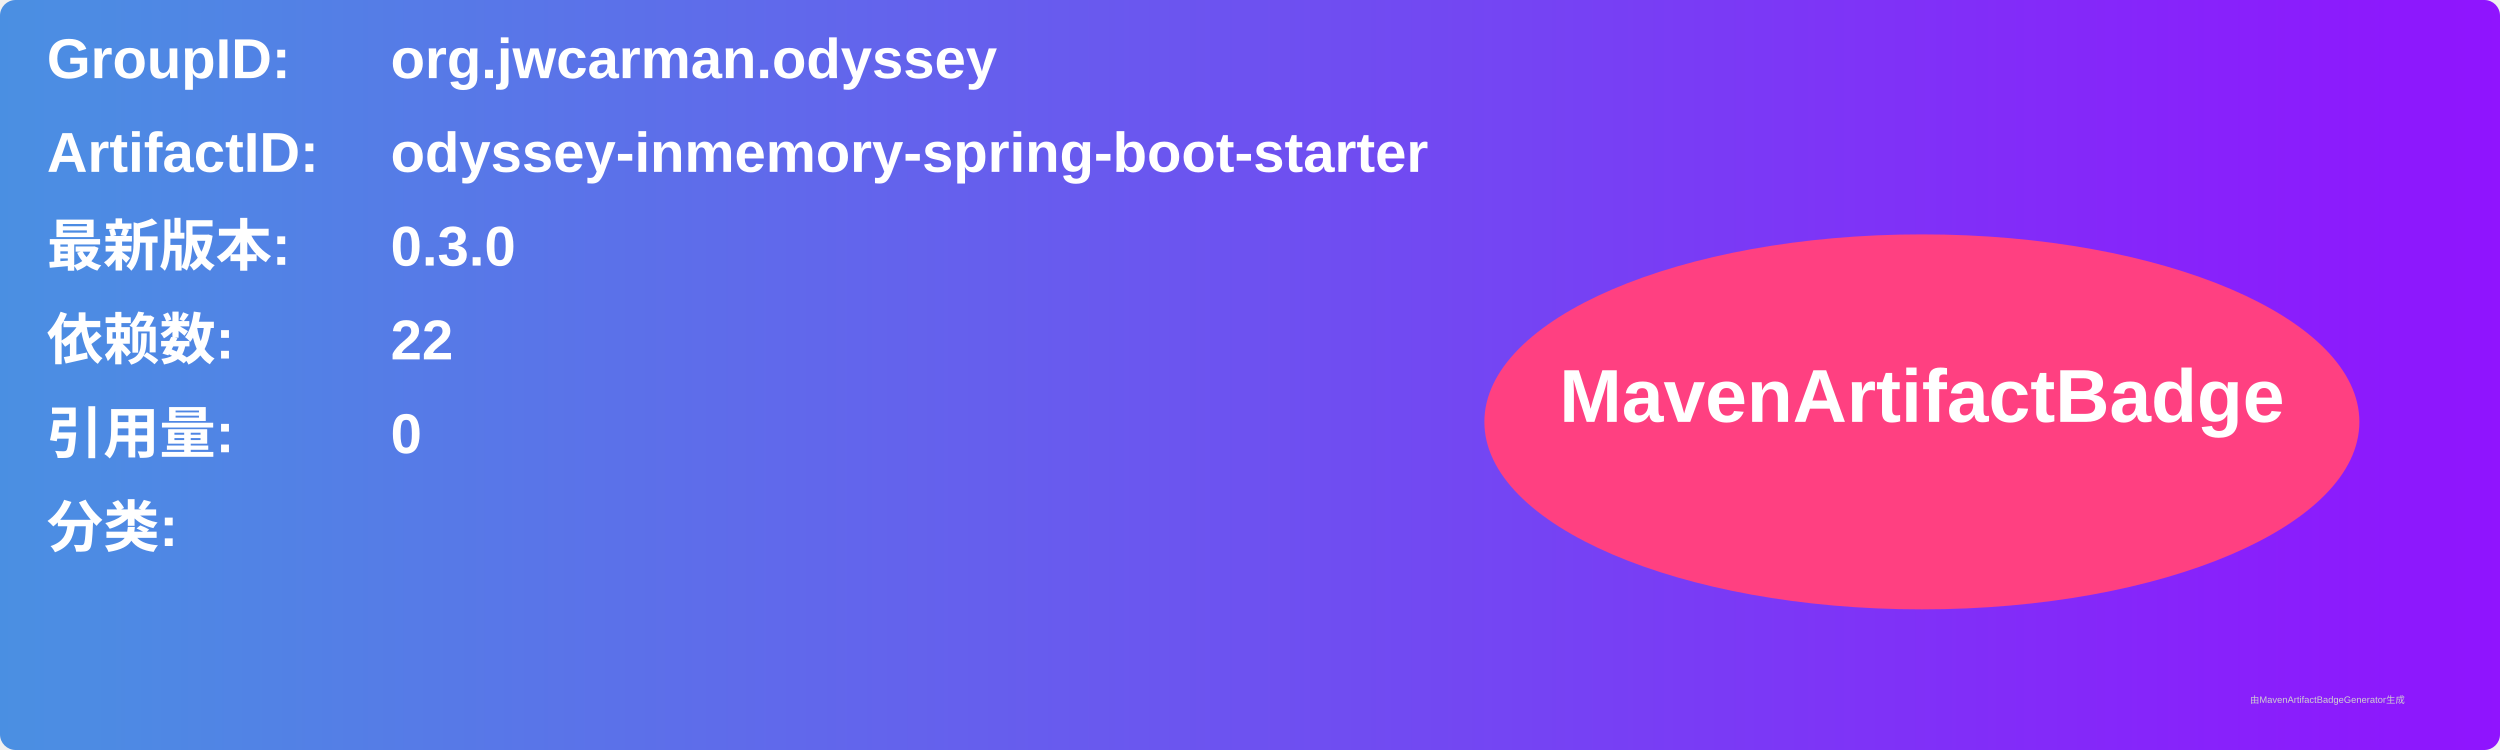
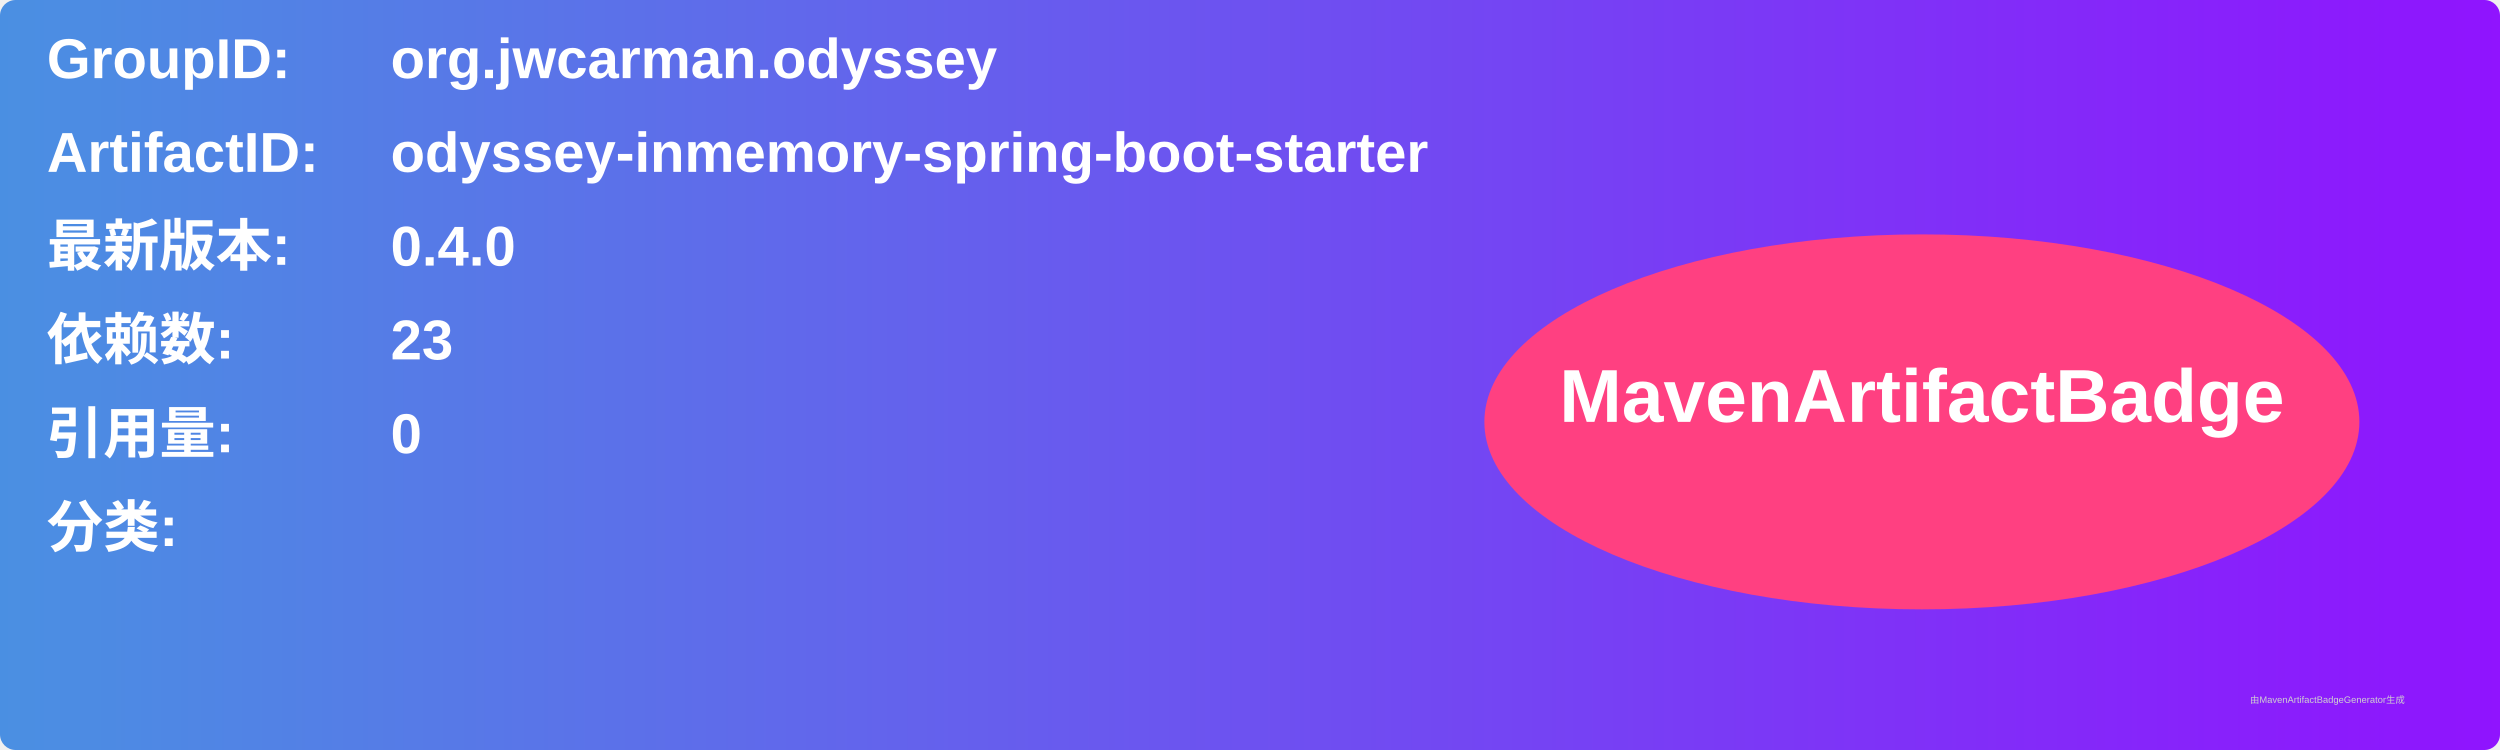
<svg xmlns="http://www.w3.org/2000/svg" width="800" height="240" viewBox="0 0 800 240">
  <linearGradient id="grad" x1="0%" y1="0%" x2="100%" y2="0%">
    <stop offset="0%" stop-color="#4a90e2" />
    <stop offset="100%" stop-color="#9013fe" />
  </linearGradient>
  <rect width="100%" height="100%" rx="5" ry="5" fill="url(#grad)" />
  <g transform="translate(15, 15)">
    <text x="0" y="10" font-family="Arial" font-size="18" fill="white" font-weight="bold" width="260">GroupID:</text>
    <text x="110" y="10" font-family="Arial" font-size="18" fill="white" font-weight="bold" width="460">org.jwcarman.odyssey</text>
    <text x="0" y="40" font-family="Arial" font-size="18" fill="white" font-weight="bold" width="260">ArtifactID:</text>
    <text x="110" y="40" font-family="Arial" font-size="18" fill="white" font-weight="bold" width="460">odyssey-inmemory-spring-boot-starter</text>
    <text x="0" y="70" font-family="Arial" font-size="18" fill="white" font-weight="bold">最新版本:</text>
    <text x="110" y="70" font-family="Arial" font-size="18" fill="white" font-weight="bold">
-       <tspan font-weight="bold">0.3.0</tspan>
+       <tspan font-weight="bold">0.4.0</tspan>
    </text>
    <text x="0" y="100" font-family="Arial" font-size="18" fill="white" font-weight="bold">依赖数: </text>
    <text x="110" y="100" font-family="Arial" font-size="18" fill="white">
-       <tspan font-weight="bold">22</tspan>
+       <tspan font-weight="bold">23</tspan>
    </text>
    <text x="0" y="130" font-family="Arial" font-size="18" fill="white" font-weight="bold">引用量: </text>
    <text x="110" y="130" font-family="Arial" font-size="18" fill="white">
      <tspan font-weight="bold">0</tspan>
    </text>
    <text x="0" y="160" font-family="Arial" font-size="18" fill="white" font-weight="bold">分类:</text>
    <text x="10" y="190" font-family="Arial" font-size="10" fill="white">
      <tspan font-weight="bold" />
    </text>
    <ellipse cx="600" cy="120" rx="140" ry="60" fill="#ff4081" />
    <text x="600" y="120" text-anchor="middle" font-family="Arial" font-size="24" fill="white" font-weight="bold">MavenArtifactBadge</text>
  </g>
  <text x="720" y="225" font-family="Arial" font-size="3" fill="#d0d0d0">由MavenArtifactBadgeGenerator生成</text>
</svg>
